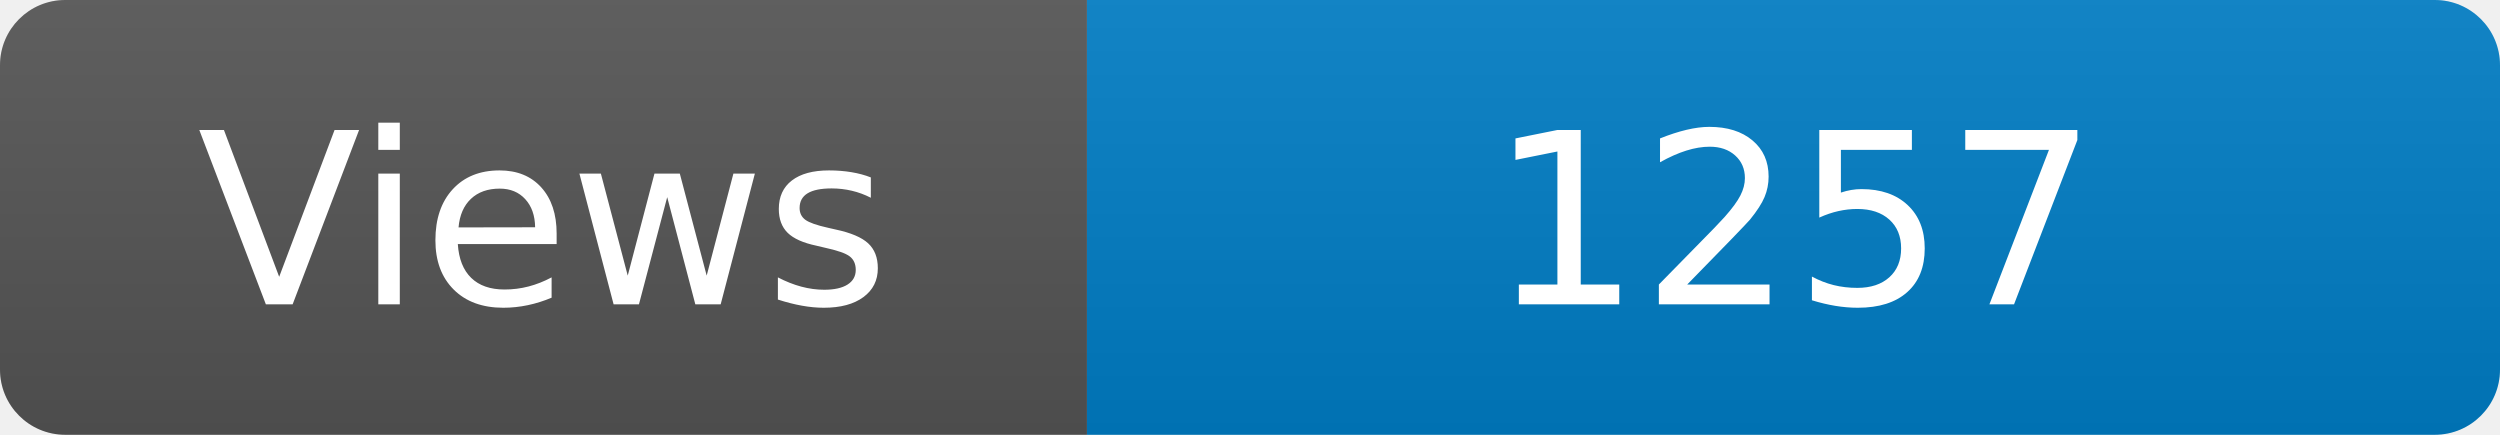
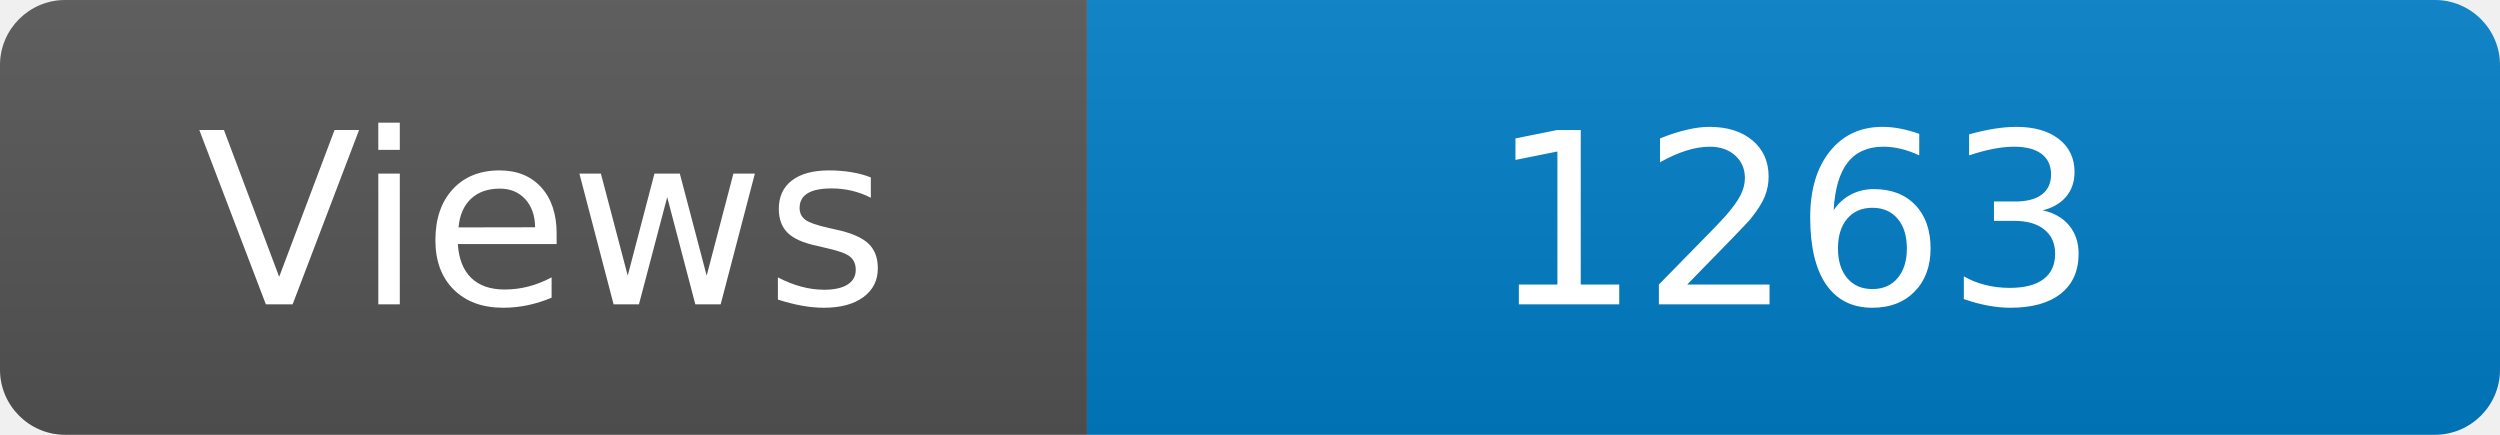
<svg xmlns="http://www.w3.org/2000/svg" width="115" height="20" role="img" aria-label="Maintained?: yes">
  <linearGradient id="s" x2="0" y2="100%">
    <stop offset="0" stop-color="#bbb" stop-opacity=".1" />
    <stop offset="1" stop-opacity=".1" />
  </linearGradient>
  <clipPath id="r">
    <rect width="115" height="20" rx="3" fill="#fff" />
  </clipPath>
  <g clip-path="url(#r)">
    <rect width="50" height="20" fill="#555" />
    <rect x="50" width="160" height="20" fill="#007ec6" />
    <rect width="115" height="20" fill="url(#s)" />
  </g>
  <g fill="#fff" text-anchor="middle" font-family="Verdana,Geneva,DejaVu Sans,sans-serif" font-size="110">
    <text x="250" y="140" transform="scale(.1)" fill="#fff">Views</text>
-     <text x="825" y="140" transform="scale(.1)" fill="#fff">1257</text>
+     <text x="825" y="140" transform="scale(.1)" fill="#fff">1263</text>
  </g>
</svg>
